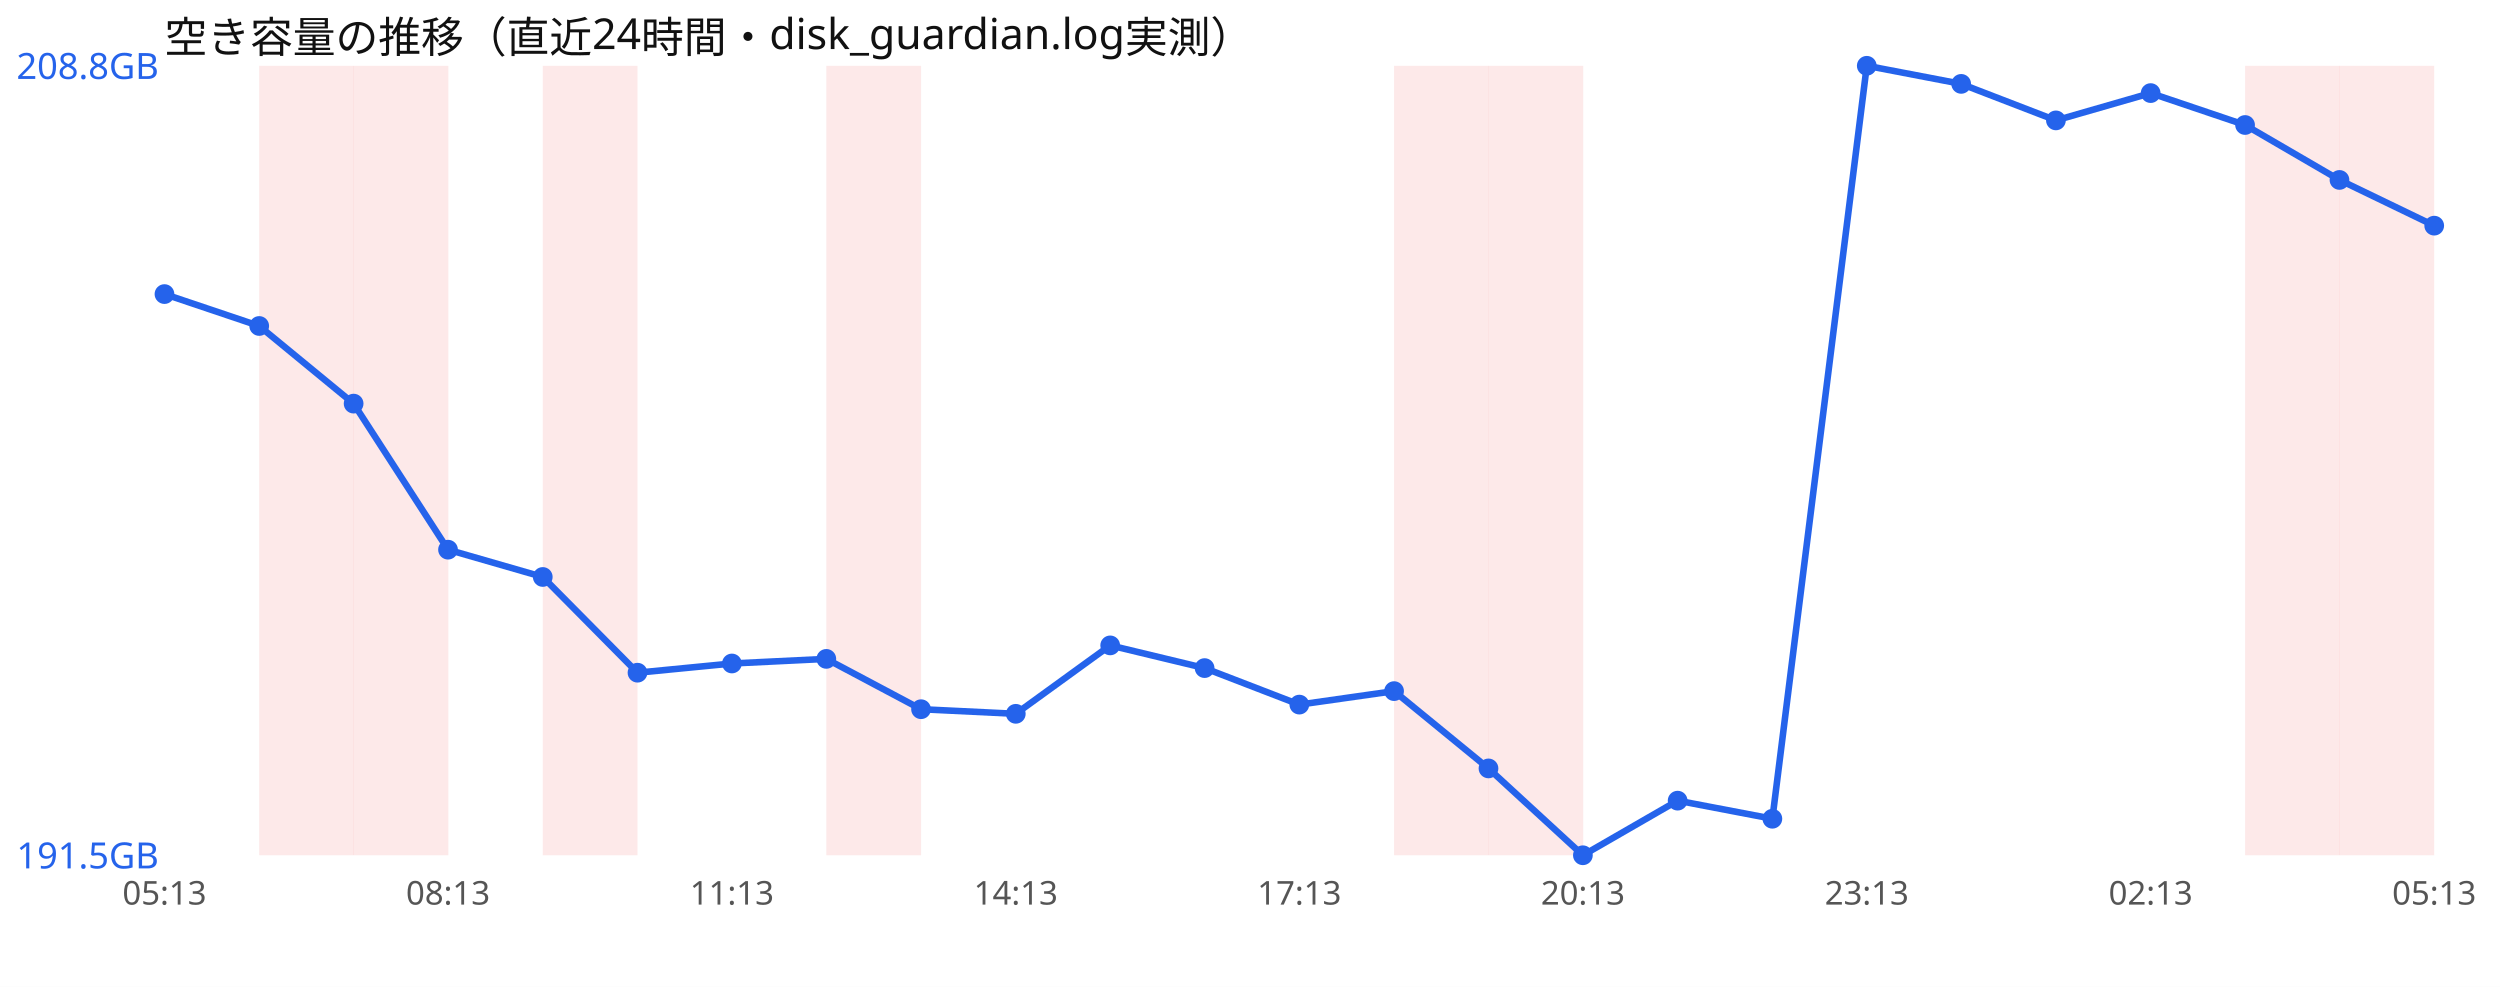
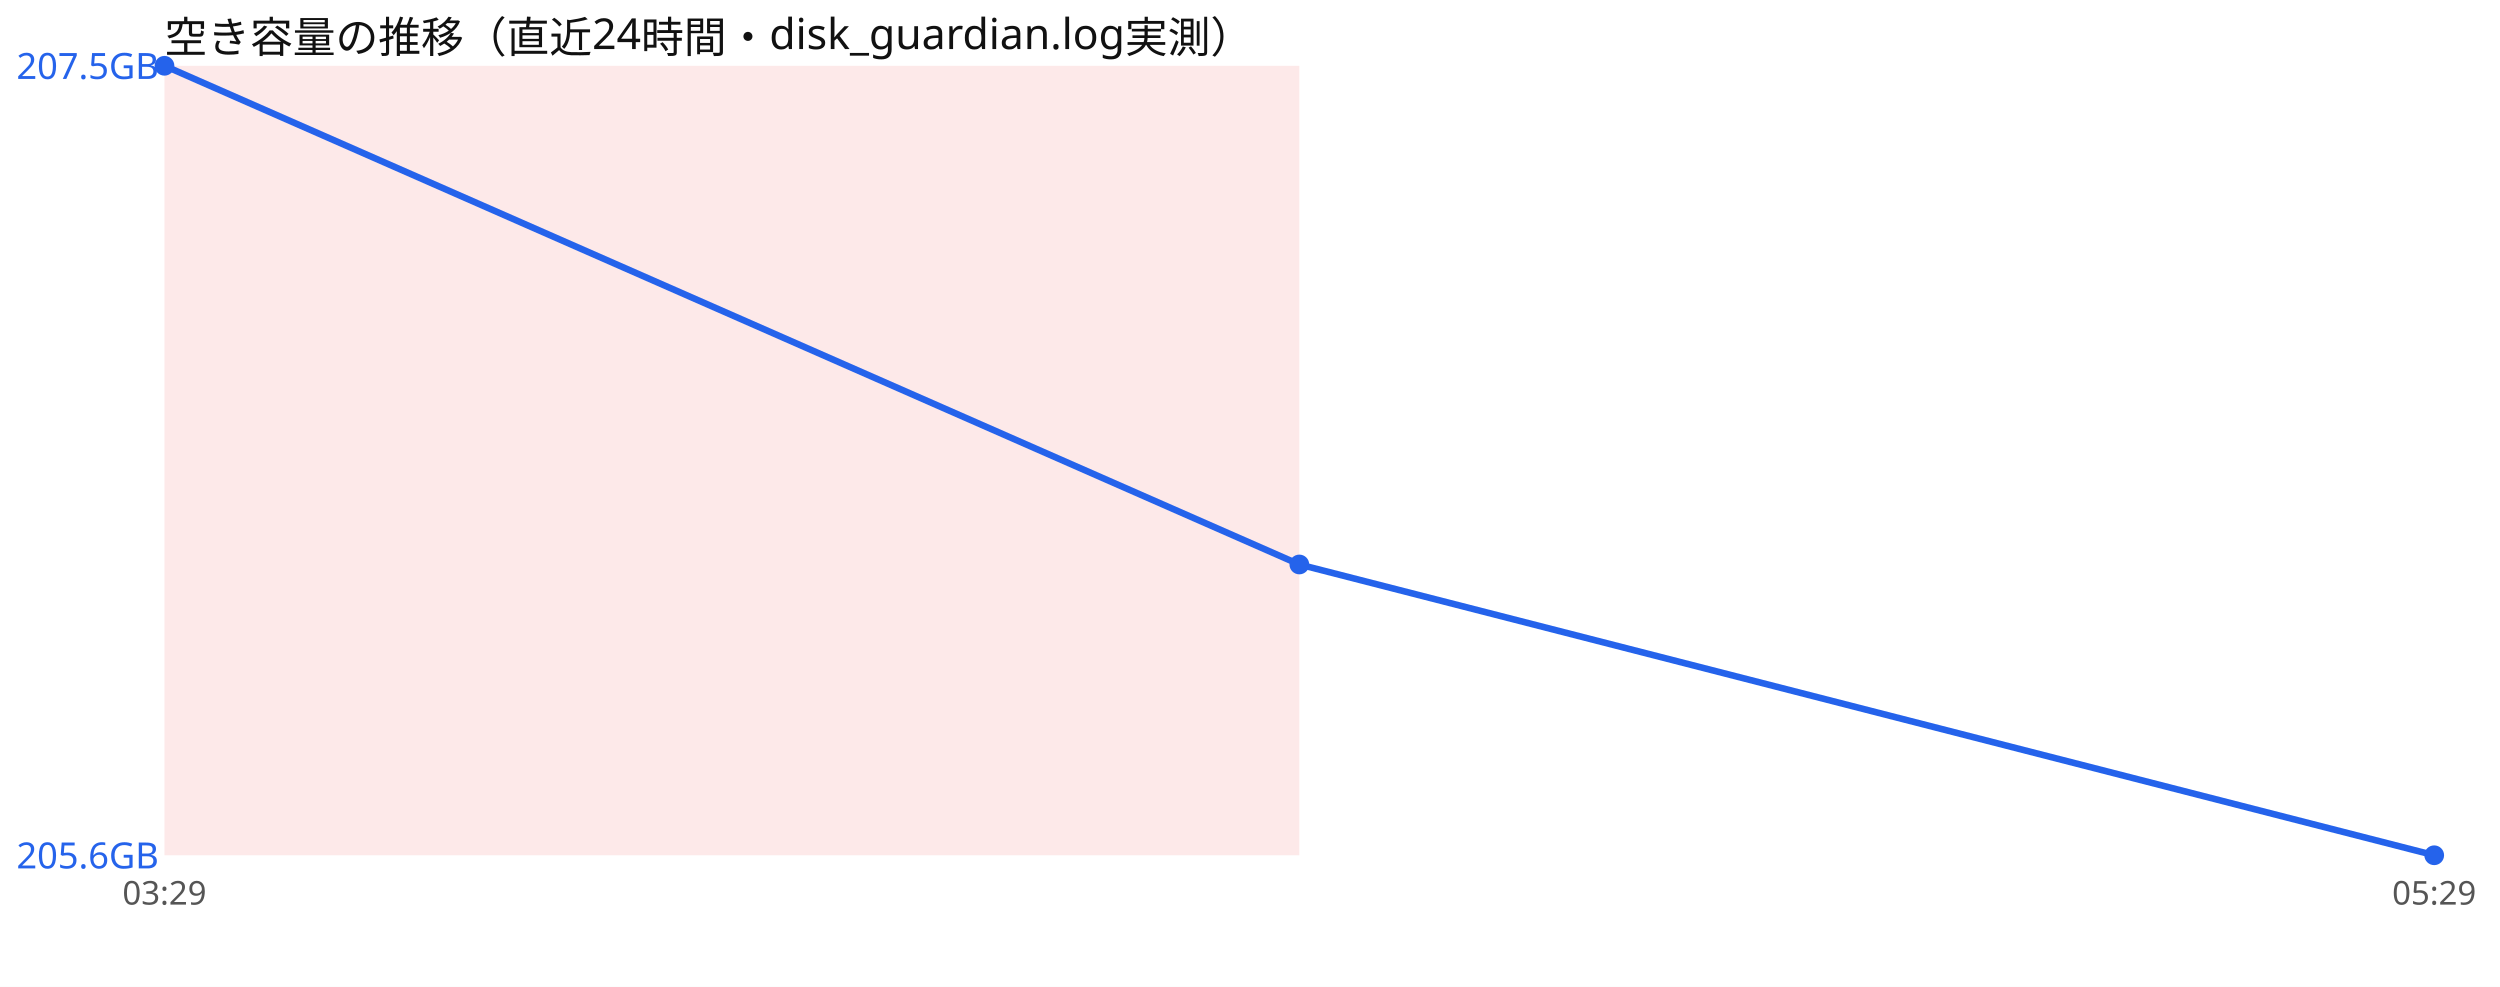
<svg xmlns="http://www.w3.org/2000/svg" width="760" height="300" viewBox="0 0 760 300" font-family="sans-serif">
  <rect width="760" height="300" fill="#ffffff" />
  <text x="50" y="16" font-size="13" fill="#111">空き容量の推移（直近24時間・disk_guardian.log実測）</text>
-   <rect x="78.8" y="20" width="28.8" height="240" fill="#ef4444" opacity="0.12" />
-   <rect x="107.5" y="20" width="28.8" height="240" fill="#ef4444" opacity="0.12" />
-   <rect x="165.0" y="20" width="28.8" height="240" fill="#ef4444" opacity="0.12" />
-   <rect x="251.2" y="20" width="28.8" height="240" fill="#ef4444" opacity="0.12" />
-   <rect x="423.8" y="20" width="28.8" height="240" fill="#ef4444" opacity="0.12" />
-   <rect x="452.5" y="20" width="28.8" height="240" fill="#ef4444" opacity="0.12" />
-   <rect x="682.5" y="20" width="28.8" height="240" fill="#ef4444" opacity="0.12" />
-   <rect x="711.2" y="20" width="28.8" height="240" fill="#ef4444" opacity="0.12" />
-   <polyline points="50.0,89.4 78.8,99.1 107.5,122.7 136.2,167.1 165.0,175.4 193.8,204.5 222.5,201.7 251.2,200.3 280.0,215.6 308.8,217.0 337.5,196.2 366.2,203.1 395.0,214.2 423.8,210.1 452.5,233.6 481.2,260.0 510.0,243.4 538.8,248.9 567.5,20.0 596.2,25.5 625.0,36.6 653.8,28.3 682.5,38.0 711.2,54.7 740.0,68.6" fill="none" stroke="#2563eb" stroke-width="2" />
-   <circle cx="50.0" cy="89.4" r="3" fill="#2563eb" />
-   <circle cx="78.8" cy="99.1" r="3" fill="#2563eb" />
-   <circle cx="107.5" cy="122.7" r="3" fill="#2563eb" />
-   <circle cx="136.2" cy="167.1" r="3" fill="#2563eb" />
-   <circle cx="165.0" cy="175.4" r="3" fill="#2563eb" />
-   <circle cx="193.8" cy="204.5" r="3" fill="#2563eb" />
-   <circle cx="222.5" cy="201.7" r="3" fill="#2563eb" />
-   <circle cx="251.2" cy="200.3" r="3" fill="#2563eb" />
-   <circle cx="280.0" cy="215.6" r="3" fill="#2563eb" />
-   <circle cx="308.8" cy="217.0" r="3" fill="#2563eb" />
-   <circle cx="337.5" cy="196.2" r="3" fill="#2563eb" />
-   <circle cx="366.2" cy="203.1" r="3" fill="#2563eb" />
-   <circle cx="395.0" cy="214.2" r="3" fill="#2563eb" />
-   <circle cx="423.8" cy="210.1" r="3" fill="#2563eb" />
-   <circle cx="452.5" cy="233.6" r="3" fill="#2563eb" />
-   <circle cx="481.2" cy="260.0" r="3" fill="#2563eb" />
-   <circle cx="510.0" cy="243.4" r="3" fill="#2563eb" />
-   <circle cx="538.8" cy="248.9" r="3" fill="#2563eb" />
-   <circle cx="567.5" cy="20.0" r="3" fill="#2563eb" />
-   <circle cx="596.2" cy="25.5" r="3" fill="#2563eb" />
-   <circle cx="625.0" cy="36.6" r="3" fill="#2563eb" />
-   <circle cx="653.8" cy="28.3" r="3" fill="#2563eb" />
-   <circle cx="682.5" cy="38.0" r="3" fill="#2563eb" />
-   <circle cx="711.2" cy="54.7" r="3" fill="#2563eb" />
-   <circle cx="740.0" cy="68.6" r="3" fill="#2563eb" />
-   <text x="5" y="24.0" font-size="11" fill="#2563eb">208.8GB</text>
-   <text x="5" y="264.0" font-size="11" fill="#2563eb">191.5GB</text>
-   <text x="50.0" y="275" font-size="10" fill="#555" text-anchor="middle">05:13</text>
-   <text x="136.2" y="275" font-size="10" fill="#555" text-anchor="middle">08:13</text>
-   <text x="222.5" y="275" font-size="10" fill="#555" text-anchor="middle">11:13</text>
-   <text x="308.8" y="275" font-size="10" fill="#555" text-anchor="middle">14:13</text>
-   <text x="395.0" y="275" font-size="10" fill="#555" text-anchor="middle">17:13</text>
-   <text x="481.2" y="275" font-size="10" fill="#555" text-anchor="middle">20:13</text>
-   <text x="567.5" y="275" font-size="10" fill="#555" text-anchor="middle">23:13</text>
-   <text x="653.8" y="275" font-size="10" fill="#555" text-anchor="middle">02:13</text>
-   <text x="740.0" y="275" font-size="10" fill="#555" text-anchor="middle">05:13</text>
+   <rect x="50.0" y="20" width="345.0" height="240" fill="#ef4444" opacity="0.12" />
+   <polyline points="50.0,20.0 395.0,171.6 740.0,260.0" fill="none" stroke="#2563eb" stroke-width="2" />
+   <circle cx="50.0" cy="20.0" r="3" fill="#2563eb" />
+   <circle cx="395.0" cy="171.6" r="3" fill="#2563eb" />
+   <circle cx="740.0" cy="260.0" r="3" fill="#2563eb" />
+   <text x="5" y="24.0" font-size="11" fill="#2563eb">207.5GB</text>
+   <text x="5" y="264.0" font-size="11" fill="#2563eb">205.6GB</text>
+   <text x="50.0" y="275" font-size="10" fill="#555" text-anchor="middle">03:29</text>
+   <text x="740.0" y="275" font-size="10" fill="#555" text-anchor="middle">05:29</text>
</svg>
